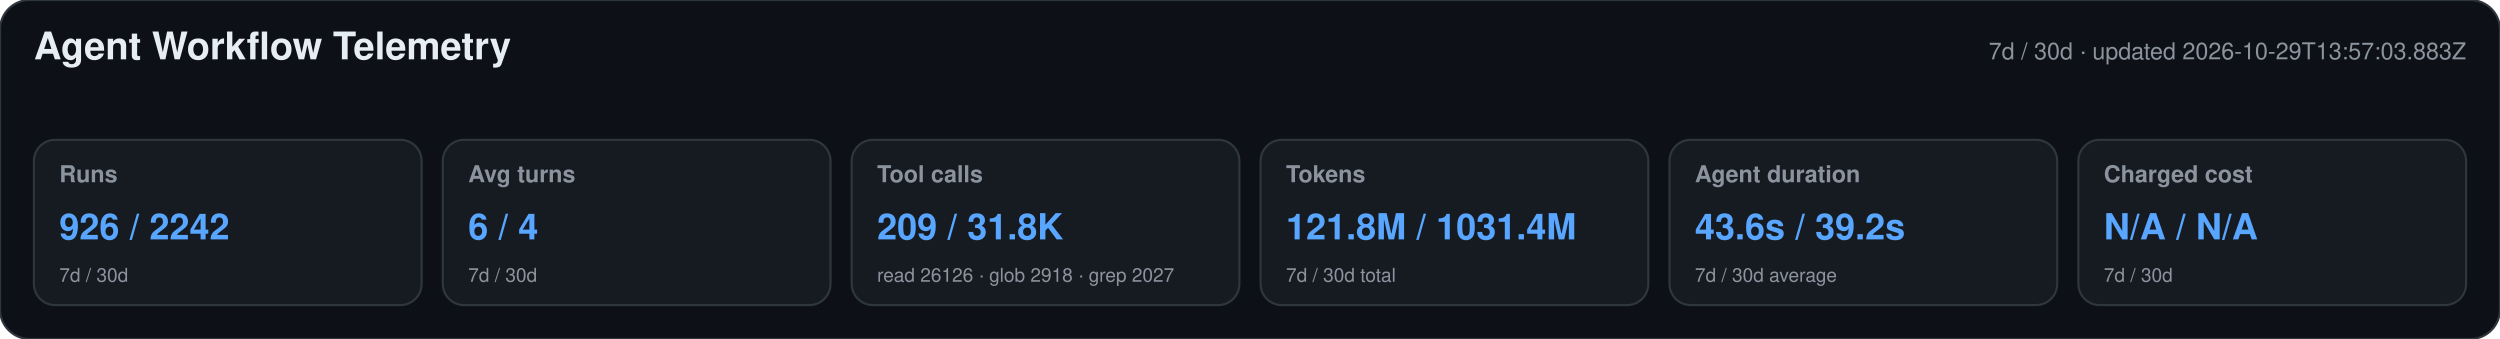
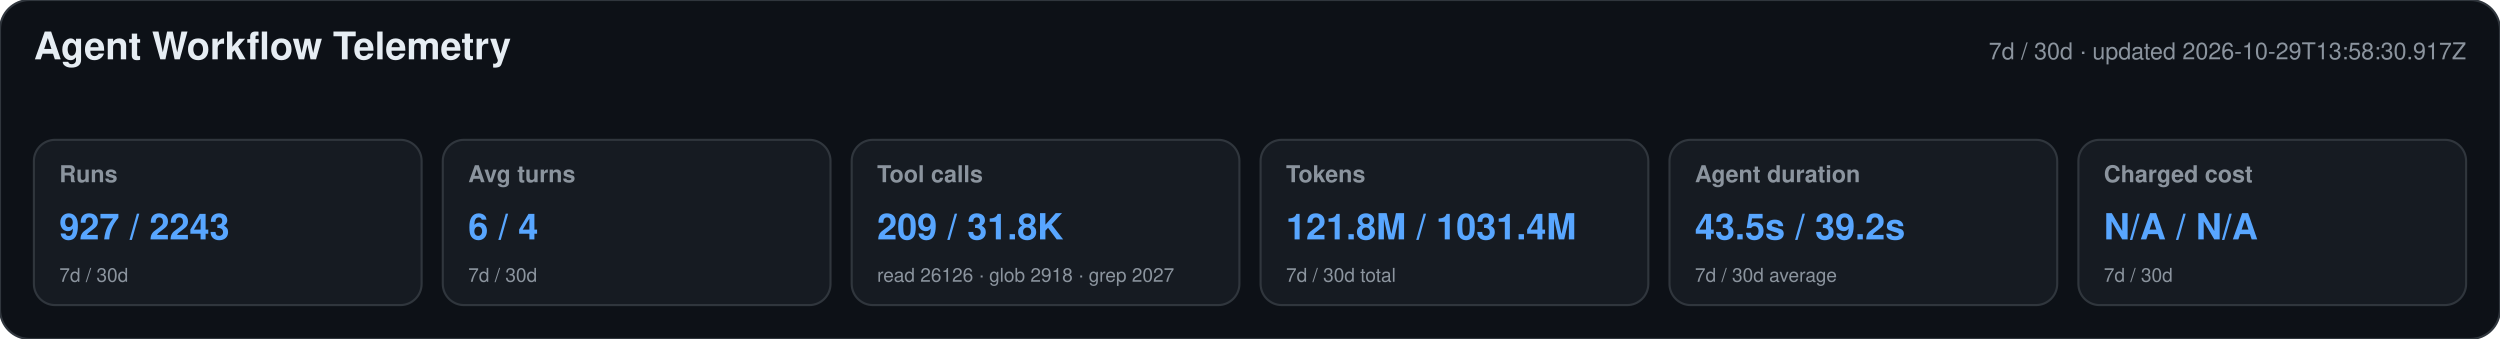
<svg xmlns="http://www.w3.org/2000/svg" width="1180" height="160" viewBox="0 0 1180 160" role="img" aria-labelledby="title desc">
  <style>text{font-family:-apple-system,BlinkMacSystemFont,"Segoe UI",Helvetica,Arial,sans-serif}.heading{font-size:18px;font-weight:650;fill:#e6edf3}.meta,.label,.secondary{fill:#8b949e}.meta,.label{font-size:11px}.label{font-weight:600}.primary{font-size:17px;font-weight:700;fill:#58a6ff}.secondary{font-size:9px}</style>
  <rect width="1180" height="160" rx="14" fill="#0d1117" stroke="#30363d" />
  <text x="16" y="28" class="heading">Agent Workflow Telemetry</text>
-   <text x="1164" y="28" text-anchor="end" class="meta">7d / 30d · updated 2026-10-29T13:57:03.883Z</text>
+   <text x="1164" y="28" text-anchor="end" class="meta">7d / 30d · updated 2026-10-29T13:58:30.917Z</text>
  <g>
    <rect x="16" y="66" width="183" height="78" rx="10" fill="#161b22" stroke="#30363d" />
    <text x="28" y="86" class="label">Runs</text>
-     <text x="28" y="113" class="primary">926 / 2242</text>
+     <text x="28" y="113" class="primary">927 / 2243</text>
    <text x="28" y="133" class="secondary">7d / 30d</text>
  </g>
  <g>
    <rect x="209" y="66" width="183" height="78" rx="10" fill="#161b22" stroke="#30363d" />
    <text x="221" y="86" class="label">Avg turns</text>
    <text x="221" y="113" class="primary">6 / 4</text>
    <text x="221" y="133" class="secondary">7d / 30d</text>
  </g>
  <g>
    <rect x="402" y="66" width="183" height="78" rx="10" fill="#161b22" stroke="#30363d" />
    <text x="414" y="86" class="label">Tool calls</text>
    <text x="414" y="113" class="primary">209 / 31.8K</text>
    <text x="414" y="133" class="secondary">read 26126 · glob 2918 · grep 2027</text>
  </g>
  <g>
    <rect x="595" y="66" width="183" height="78" rx="10" fill="#161b22" stroke="#30363d" />
    <text x="607" y="86" class="label">Tokens</text>
    <text x="607" y="113" class="primary">121.8M / 1031.4M</text>
    <text x="607" y="133" class="secondary">7d / 30d total</text>
  </g>
  <g>
    <rect x="788" y="66" width="183" height="78" rx="10" fill="#161b22" stroke="#30363d" />
    <text x="800" y="86" class="label">Agent duration</text>
-     <text x="800" y="113" class="primary">43.6s / 39.2s</text>
+     <text x="800" y="113" class="primary">43.5s / 39.2s</text>
    <text x="800" y="133" class="secondary">7d / 30d average</text>
  </g>
  <g>
    <rect x="981" y="66" width="183" height="78" rx="10" fill="#161b22" stroke="#30363d" />
    <text x="993" y="86" class="label">Charged cost</text>
    <text x="993" y="113" class="primary">N/A / N/A</text>
    <text x="993" y="133" class="secondary">7d / 30d</text>
  </g>
</svg>
